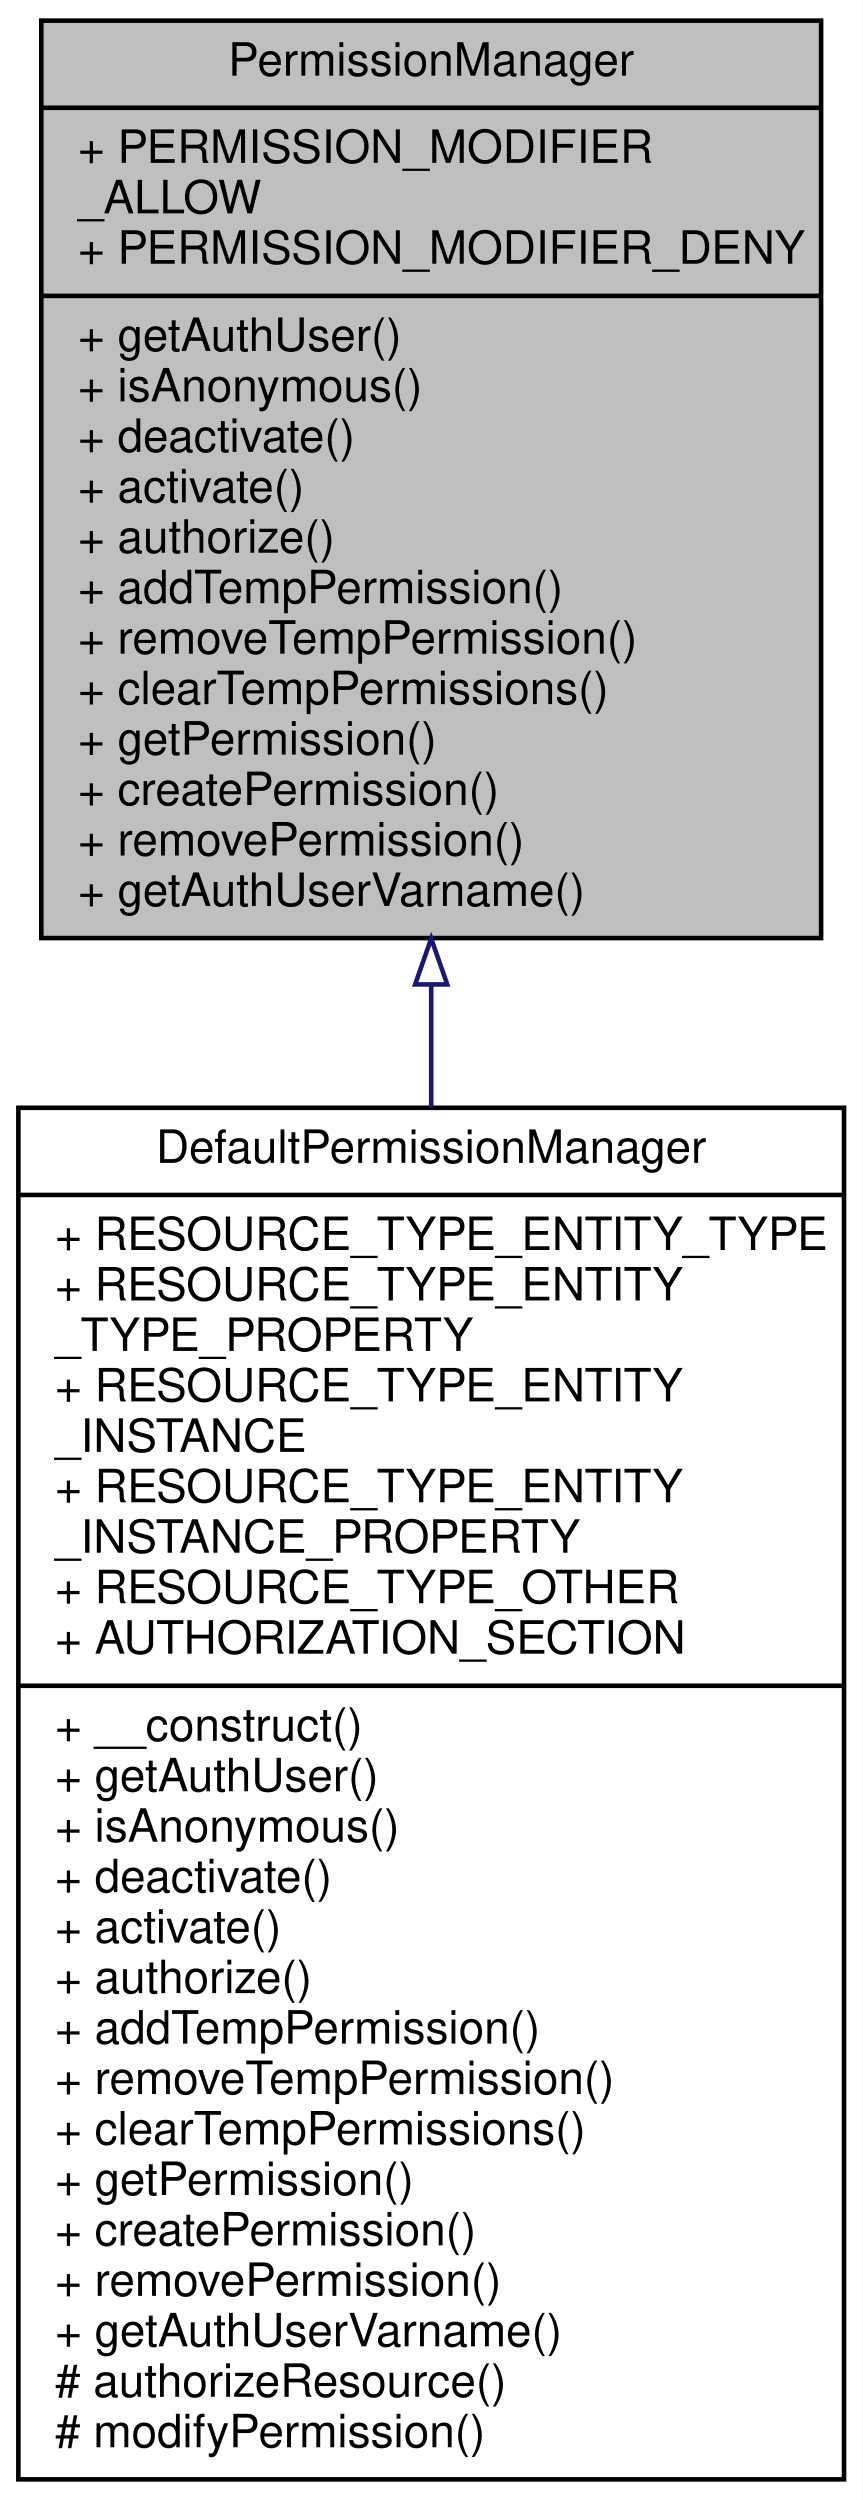
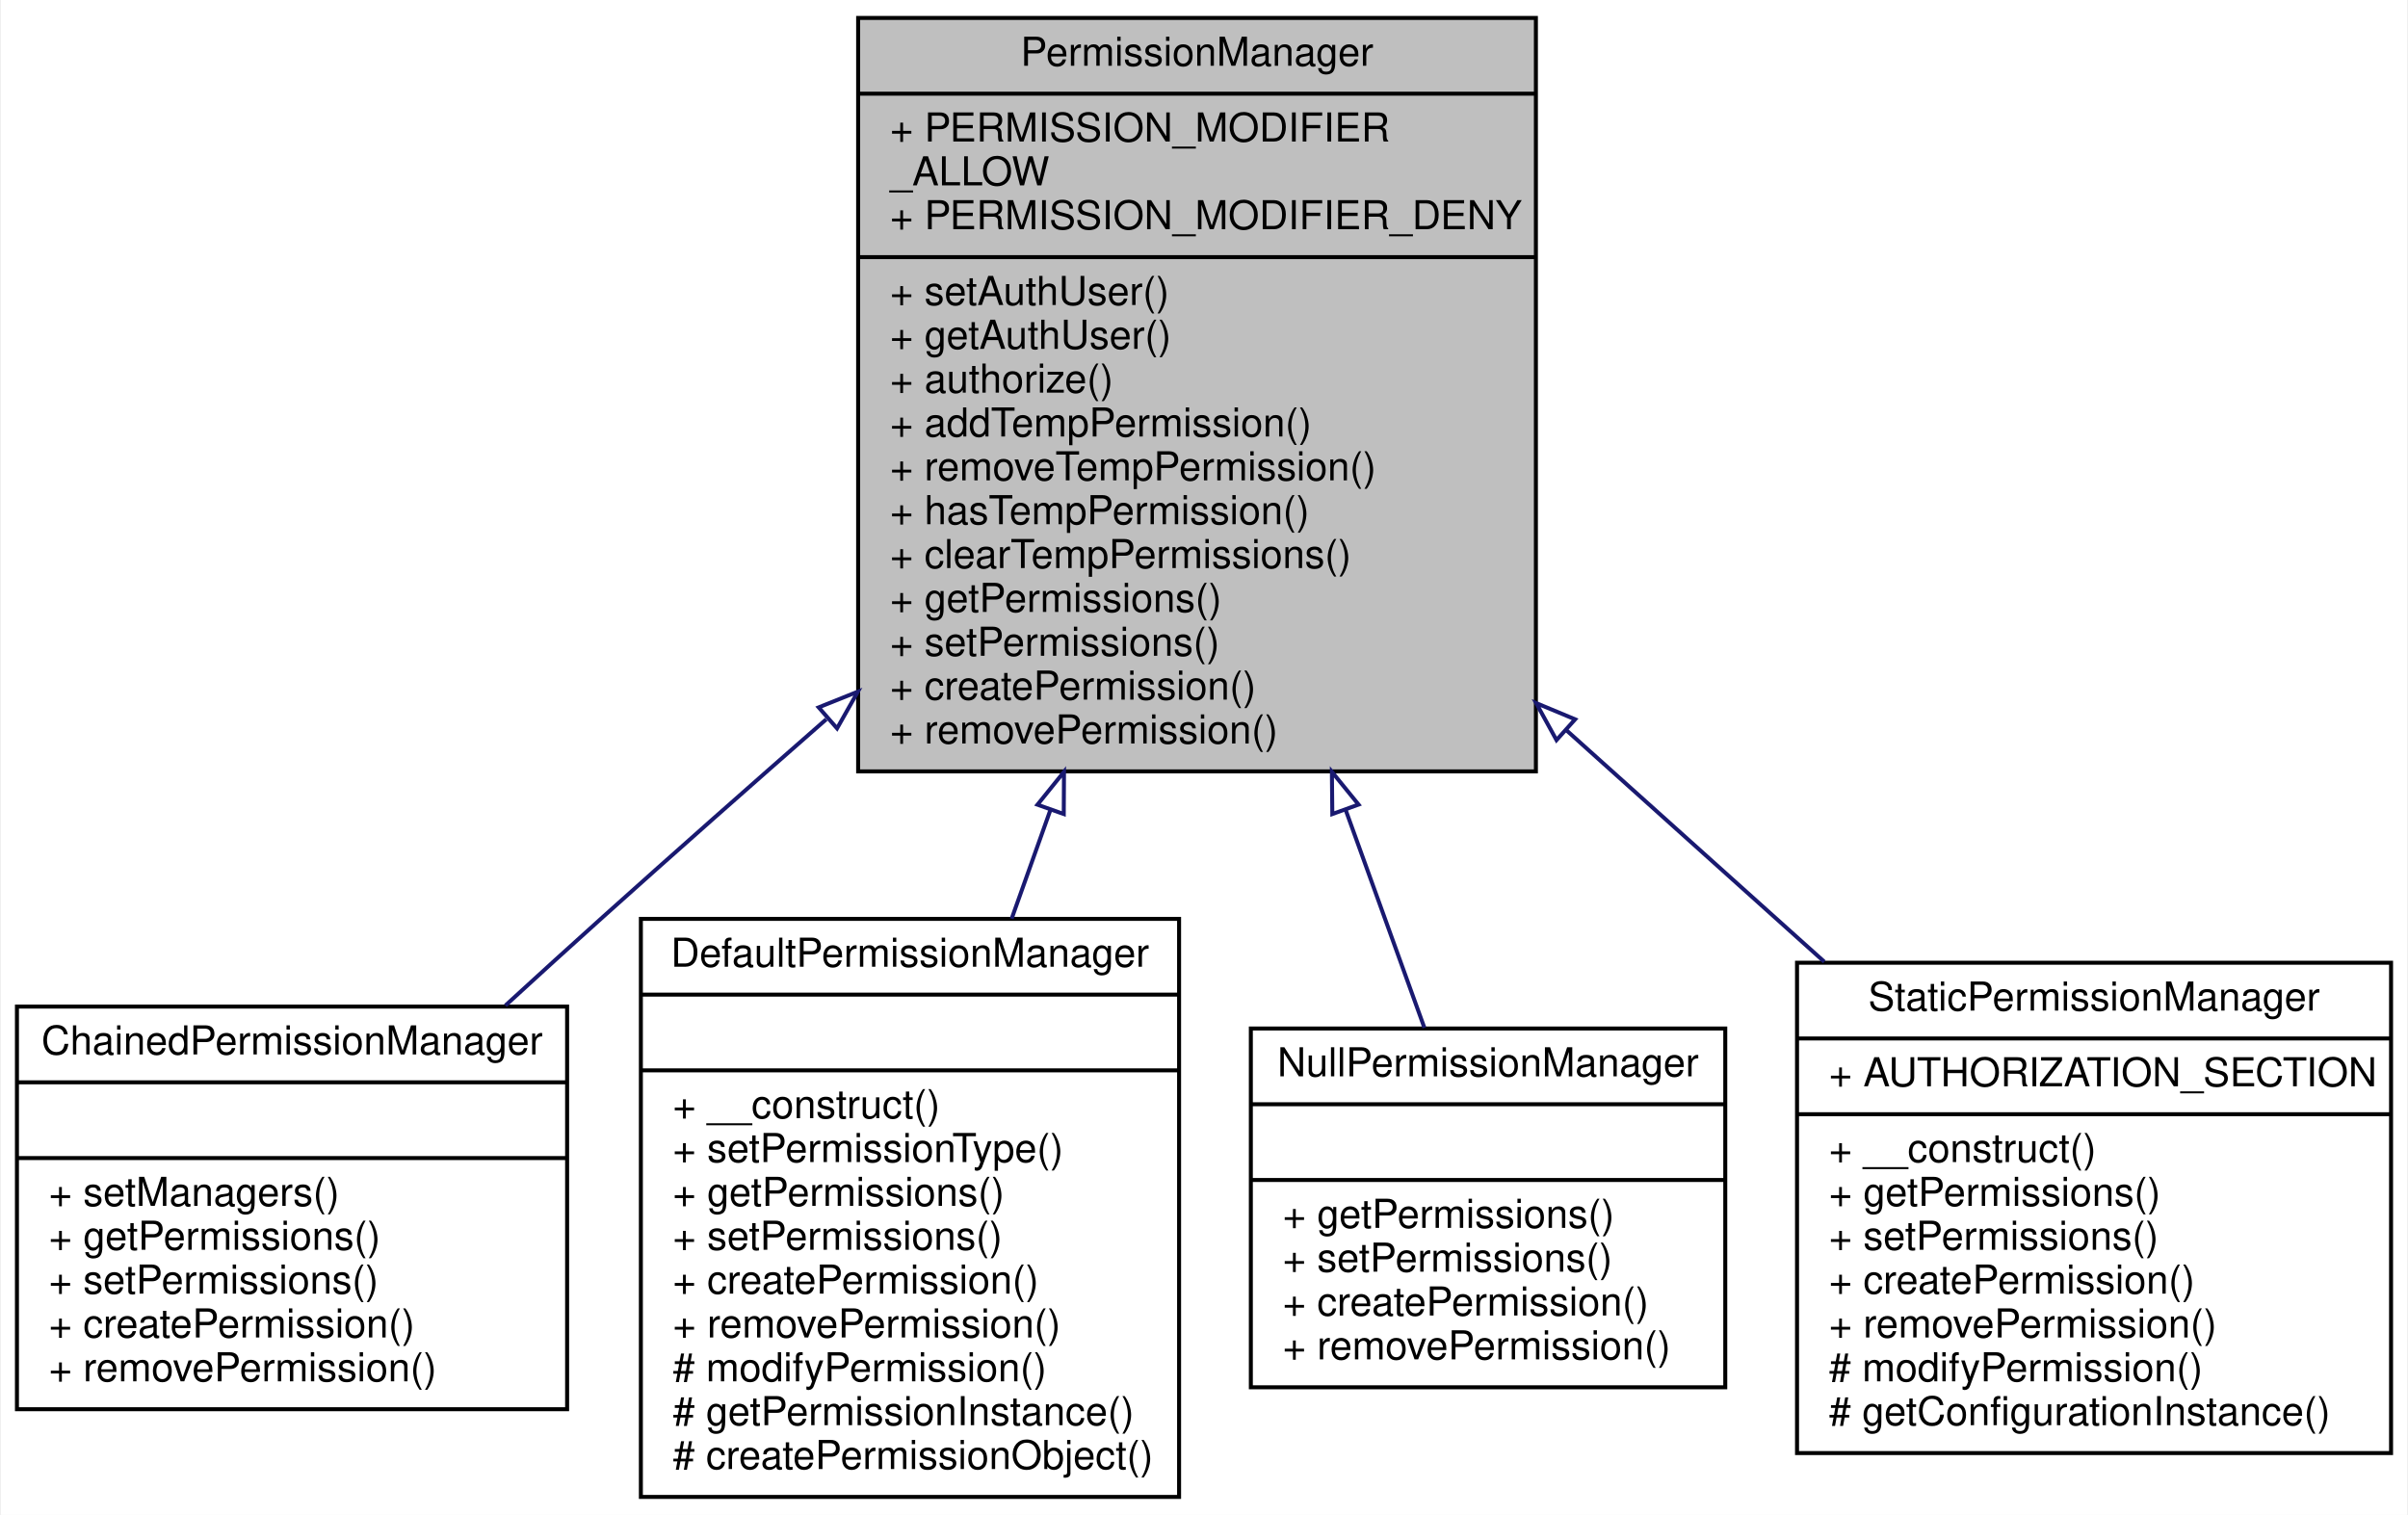
- <svg xmlns="http://www.w3.org/2000/svg" xmlns:xlink="http://www.w3.org/1999/xlink" width="188pt" height="545pt" viewBox="0.00 0.00 188.00 545.00">
-   <g id="graph0" class="graph" transform="scale(1 1) rotate(0) translate(4 541)">
-     <polygon fill="white" stroke="none" points="-4,4 -4,-541 184,-541 184,4 -4,4" />
+ <svg xmlns="http://www.w3.org/2000/svg" xmlns:xlink="http://www.w3.org/1999/xlink" width="604pt" height="380pt" viewBox="0.00 0.00 603.50 380.00">
+   <g id="graph0" class="graph" transform="scale(1 1) rotate(0) translate(4 376)">
+     <polygon fill="white" stroke="none" points="-4,4 -4,-376 599.5,-376 599.5,4 -4,4" />
    <g id="node1" class="node">
-       <polygon fill="#bfbfbf" stroke="black" points="5,-336.5 5,-536.5 175,-536.5 175,-336.5 5,-336.5" />
-       <text text-anchor="middle" x="90" y="-524.5" font-family="Helvetica,sans-Serif" font-size="10.00">PermissionManager</text>
-       <polyline fill="none" stroke="black" points="5,-517.5 175,-517.5 " />
-       <text text-anchor="start" x="13" y="-505.5" font-family="Helvetica,sans-Serif" font-size="10.00">+ PERMISSION_MODIFIER</text>
-       <text text-anchor="start" x="13" y="-494.5" font-family="Helvetica,sans-Serif" font-size="10.00">_ALLOW</text>
-       <text text-anchor="start" x="13" y="-483.5" font-family="Helvetica,sans-Serif" font-size="10.00">+ PERMISSION_MODIFIER_DENY</text>
-       <polyline fill="none" stroke="black" points="5,-476.5 175,-476.5 " />
-       <text text-anchor="start" x="13" y="-464.5" font-family="Helvetica,sans-Serif" font-size="10.00">+ getAuthUser()</text>
-       <text text-anchor="start" x="13" y="-453.5" font-family="Helvetica,sans-Serif" font-size="10.00">+ isAnonymous()</text>
-       <text text-anchor="start" x="13" y="-442.5" font-family="Helvetica,sans-Serif" font-size="10.00">+ deactivate()</text>
-       <text text-anchor="start" x="13" y="-431.5" font-family="Helvetica,sans-Serif" font-size="10.00">+ activate()</text>
-       <text text-anchor="start" x="13" y="-420.5" font-family="Helvetica,sans-Serif" font-size="10.00">+ authorize()</text>
-       <text text-anchor="start" x="13" y="-409.5" font-family="Helvetica,sans-Serif" font-size="10.00">+ addTempPermission()</text>
-       <text text-anchor="start" x="13" y="-398.5" font-family="Helvetica,sans-Serif" font-size="10.00">+ removeTempPermission()</text>
-       <text text-anchor="start" x="13" y="-387.5" font-family="Helvetica,sans-Serif" font-size="10.00">+ clearTempPermissions()</text>
-       <text text-anchor="start" x="13" y="-376.5" font-family="Helvetica,sans-Serif" font-size="10.00">+ getPermission()</text>
-       <text text-anchor="start" x="13" y="-365.5" font-family="Helvetica,sans-Serif" font-size="10.00">+ createPermission()</text>
-       <text text-anchor="start" x="13" y="-354.5" font-family="Helvetica,sans-Serif" font-size="10.00">+ removePermission()</text>
-       <text text-anchor="start" x="13" y="-343.5" font-family="Helvetica,sans-Serif" font-size="10.00">+ getAuthUserVarname()</text>
+       <polygon fill="#bfbfbf" stroke="black" points="211,-182.5 211,-371.5 381,-371.5 381,-182.5 211,-182.5" />
+       <text text-anchor="middle" x="296" y="-359.5" font-family="Helvetica,sans-Serif" font-size="10.00">PermissionManager</text>
+       <polyline fill="none" stroke="black" points="211,-352.5 381,-352.5 " />
+       <text text-anchor="start" x="219" y="-340.5" font-family="Helvetica,sans-Serif" font-size="10.00">+ PERMISSION_MODIFIER</text>
+       <text text-anchor="start" x="219" y="-329.5" font-family="Helvetica,sans-Serif" font-size="10.00">_ALLOW</text>
+       <text text-anchor="start" x="219" y="-318.5" font-family="Helvetica,sans-Serif" font-size="10.00">+ PERMISSION_MODIFIER_DENY</text>
+       <polyline fill="none" stroke="black" points="211,-311.5 381,-311.5 " />
+       <text text-anchor="start" x="219" y="-299.5" font-family="Helvetica,sans-Serif" font-size="10.00">+ setAuthUser()</text>
+       <text text-anchor="start" x="219" y="-288.5" font-family="Helvetica,sans-Serif" font-size="10.00">+ getAuthUser()</text>
+       <text text-anchor="start" x="219" y="-277.5" font-family="Helvetica,sans-Serif" font-size="10.00">+ authorize()</text>
+       <text text-anchor="start" x="219" y="-266.5" font-family="Helvetica,sans-Serif" font-size="10.00">+ addTempPermission()</text>
+       <text text-anchor="start" x="219" y="-255.5" font-family="Helvetica,sans-Serif" font-size="10.00">+ removeTempPermission()</text>
+       <text text-anchor="start" x="219" y="-244.5" font-family="Helvetica,sans-Serif" font-size="10.00">+ hasTempPermission()</text>
+       <text text-anchor="start" x="219" y="-233.5" font-family="Helvetica,sans-Serif" font-size="10.00">+ clearTempPermissions()</text>
+       <text text-anchor="start" x="219" y="-222.5" font-family="Helvetica,sans-Serif" font-size="10.00">+ getPermissions()</text>
+       <text text-anchor="start" x="219" y="-211.5" font-family="Helvetica,sans-Serif" font-size="10.00">+ setPermissions()</text>
+       <text text-anchor="start" x="219" y="-200.5" font-family="Helvetica,sans-Serif" font-size="10.00">+ createPermission()</text>
+       <text text-anchor="start" x="219" y="-189.5" font-family="Helvetica,sans-Serif" font-size="10.00">+ removePermission()</text>
    </g>
    <g id="node2" class="node">
      <g id="a_node2">
-         <a xlink:href="classwcmf_1_1lib_1_1security_1_1impl_1_1_default_permission_manager.html" target="_top" xlink:title="DefaultPermissionManager retrieves authorization rules from the application configuration. ">
-           <polygon fill="white" stroke="black" points="0,-0.5 0,-299.5 180,-299.5 180,-0.5 0,-0.5" />
-           <text text-anchor="middle" x="90" y="-287.5" font-family="Helvetica,sans-Serif" font-size="10.00">DefaultPermissionManager</text>
-           <polyline fill="none" stroke="black" points="0,-280.5 180,-280.5 " />
-           <text text-anchor="start" x="8" y="-268.5" font-family="Helvetica,sans-Serif" font-size="10.00">+ RESOURCE_TYPE_ENTITY_TYPE</text>
-           <text text-anchor="start" x="8" y="-257.5" font-family="Helvetica,sans-Serif" font-size="10.00">+ RESOURCE_TYPE_ENTITY</text>
-           <text text-anchor="start" x="8" y="-246.5" font-family="Helvetica,sans-Serif" font-size="10.00">_TYPE_PROPERTY</text>
-           <text text-anchor="start" x="8" y="-235.5" font-family="Helvetica,sans-Serif" font-size="10.00">+ RESOURCE_TYPE_ENTITY</text>
-           <text text-anchor="start" x="8" y="-224.5" font-family="Helvetica,sans-Serif" font-size="10.00">_INSTANCE</text>
-           <text text-anchor="start" x="8" y="-213.5" font-family="Helvetica,sans-Serif" font-size="10.00">+ RESOURCE_TYPE_ENTITY</text>
-           <text text-anchor="start" x="8" y="-202.5" font-family="Helvetica,sans-Serif" font-size="10.00">_INSTANCE_PROPERTY</text>
-           <text text-anchor="start" x="8" y="-191.5" font-family="Helvetica,sans-Serif" font-size="10.00">+ RESOURCE_TYPE_OTHER</text>
-           <text text-anchor="start" x="8" y="-180.5" font-family="Helvetica,sans-Serif" font-size="10.00">+ AUTHORIZATION_SECTION</text>
-           <polyline fill="none" stroke="black" points="0,-173.5 180,-173.5 " />
-           <text text-anchor="start" x="8" y="-161.5" font-family="Helvetica,sans-Serif" font-size="10.00">+ __construct()</text>
-           <text text-anchor="start" x="8" y="-150.5" font-family="Helvetica,sans-Serif" font-size="10.00">+ getAuthUser()</text>
-           <text text-anchor="start" x="8" y="-139.5" font-family="Helvetica,sans-Serif" font-size="10.00">+ isAnonymous()</text>
-           <text text-anchor="start" x="8" y="-128.5" font-family="Helvetica,sans-Serif" font-size="10.00">+ deactivate()</text>
-           <text text-anchor="start" x="8" y="-117.5" font-family="Helvetica,sans-Serif" font-size="10.00">+ activate()</text>
-           <text text-anchor="start" x="8" y="-106.5" font-family="Helvetica,sans-Serif" font-size="10.00">+ authorize()</text>
-           <text text-anchor="start" x="8" y="-95.5" font-family="Helvetica,sans-Serif" font-size="10.00">+ addTempPermission()</text>
-           <text text-anchor="start" x="8" y="-84.5" font-family="Helvetica,sans-Serif" font-size="10.00">+ removeTempPermission()</text>
-           <text text-anchor="start" x="8" y="-73.5" font-family="Helvetica,sans-Serif" font-size="10.00">+ clearTempPermissions()</text>
-           <text text-anchor="start" x="8" y="-62.5" font-family="Helvetica,sans-Serif" font-size="10.00">+ getPermission()</text>
-           <text text-anchor="start" x="8" y="-51.5" font-family="Helvetica,sans-Serif" font-size="10.00">+ createPermission()</text>
-           <text text-anchor="start" x="8" y="-40.5" font-family="Helvetica,sans-Serif" font-size="10.00">+ removePermission()</text>
-           <text text-anchor="start" x="8" y="-29.5" font-family="Helvetica,sans-Serif" font-size="10.00">+ getAuthUserVarname()</text>
-           <text text-anchor="start" x="8" y="-18.5" font-family="Helvetica,sans-Serif" font-size="10.00"># authorizeResource()</text>
-           <text text-anchor="start" x="8" y="-7.5" font-family="Helvetica,sans-Serif" font-size="10.00"># modifyPermission()</text>
+         <a xlink:href="classwcmf_1_1lib_1_1security_1_1impl_1_1_chained_permission_manager.html" target="_top" xlink:title="ChainedPermissionManager retrieves authorization rules included managers. ">
+           <polygon fill="white" stroke="black" points="0,-22.5 0,-123.5 138,-123.5 138,-22.5 0,-22.5" />
+           <text text-anchor="middle" x="69" y="-111.5" font-family="Helvetica,sans-Serif" font-size="10.00">ChainedPermissionManager</text>
+           <polyline fill="none" stroke="black" points="0,-104.5 138,-104.5 " />
+           <text text-anchor="middle" x="69" y="-92.5" font-family="Helvetica,sans-Serif" font-size="10.00"> </text>
+           <polyline fill="none" stroke="black" points="0,-85.5 138,-85.5 " />
+           <text text-anchor="start" x="8" y="-73.5" font-family="Helvetica,sans-Serif" font-size="10.00">+ setManagers()</text>
+           <text text-anchor="start" x="8" y="-62.5" font-family="Helvetica,sans-Serif" font-size="10.00">+ getPermissions()</text>
+           <text text-anchor="start" x="8" y="-51.5" font-family="Helvetica,sans-Serif" font-size="10.00">+ setPermissions()</text>
+           <text text-anchor="start" x="8" y="-40.5" font-family="Helvetica,sans-Serif" font-size="10.00">+ createPermission()</text>
+           <text text-anchor="start" x="8" y="-29.5" font-family="Helvetica,sans-Serif" font-size="10.00">+ removePermission()</text>
        </a>
      </g>
    </g>
    <g id="edge1" class="edge">
-       <path fill="none" stroke="midnightblue" d="M90,-326.217C90,-317.47 90,-308.548 90,-299.592" />
-       <polygon fill="none" stroke="midnightblue" points="86.5,-326.395 90,-336.395 93.5,-326.395 86.5,-326.395" />
+       <path fill="none" stroke="midnightblue" d="M203,-195.567C184.37,-179.256 164.996,-162.151 147,-146 139.045,-138.861 130.691,-131.261 122.527,-123.775" />
+       <polygon fill="none" stroke="midnightblue" points="201.1,-198.556 210.932,-202.504 205.708,-193.286 201.1,-198.556" />
+     </g>
+     <g id="node3" class="node">
+       <g id="a_node3">
+         <a xlink:href="classwcmf_1_1lib_1_1security_1_1impl_1_1_default_permission_manager.html" target="_top" xlink:title="DefaultPermissionManager retrieves authorization rules the storage. ">
+           <polygon fill="white" stroke="black" points="156.5,-0.5 156.5,-145.5 291.5,-145.5 291.5,-0.5 156.5,-0.5" />
+           <text text-anchor="middle" x="224" y="-133.5" font-family="Helvetica,sans-Serif" font-size="10.00">DefaultPermissionManager</text>
+           <polyline fill="none" stroke="black" points="156.5,-126.5 291.5,-126.5 " />
+           <text text-anchor="middle" x="224" y="-114.5" font-family="Helvetica,sans-Serif" font-size="10.00"> </text>
+           <polyline fill="none" stroke="black" points="156.5,-107.5 291.5,-107.5 " />
+           <text text-anchor="start" x="164.5" y="-95.5" font-family="Helvetica,sans-Serif" font-size="10.00">+ __construct()</text>
+           <text text-anchor="start" x="164.5" y="-84.5" font-family="Helvetica,sans-Serif" font-size="10.00">+ setPermissionType()</text>
+           <text text-anchor="start" x="164.5" y="-73.5" font-family="Helvetica,sans-Serif" font-size="10.00">+ getPermissions()</text>
+           <text text-anchor="start" x="164.5" y="-62.5" font-family="Helvetica,sans-Serif" font-size="10.00">+ setPermissions()</text>
+           <text text-anchor="start" x="164.5" y="-51.5" font-family="Helvetica,sans-Serif" font-size="10.00">+ createPermission()</text>
+           <text text-anchor="start" x="164.5" y="-40.5" font-family="Helvetica,sans-Serif" font-size="10.00">+ removePermission()</text>
+           <text text-anchor="start" x="164.5" y="-29.5" font-family="Helvetica,sans-Serif" font-size="10.00"># modifyPermission()</text>
+           <text text-anchor="start" x="164.5" y="-18.5" font-family="Helvetica,sans-Serif" font-size="10.00"># getPermissionInstance()</text>
+           <text text-anchor="start" x="164.5" y="-7.5" font-family="Helvetica,sans-Serif" font-size="10.00"># createPermissionObject()</text>
+         </a>
+       </g>
+     </g>
+     <g id="edge2" class="edge">
+       <path fill="none" stroke="midnightblue" d="M259.215,-172.796C255.931,-163.585 252.657,-154.398 249.5,-145.542" />
+       <polygon fill="none" stroke="midnightblue" points="255.98,-174.147 262.635,-182.392 262.574,-171.797 255.98,-174.147" />
+     </g>
+     <g id="node4" class="node">
+       <g id="a_node4">
+         <a xlink:href="classwcmf_1_1lib_1_1security_1_1impl_1_1_null_permission_manager.html" target="_top" xlink:title="NullPermissionManager acts like an absent PermissionManager. ">
+           <polygon fill="white" stroke="black" points="309.5,-28 309.5,-118 428.5,-118 428.5,-28 309.5,-28" />
+           <text text-anchor="middle" x="369" y="-106" font-family="Helvetica,sans-Serif" font-size="10.00">NullPermissionManager</text>
+           <polyline fill="none" stroke="black" points="309.5,-99 428.5,-99 " />
+           <text text-anchor="middle" x="369" y="-87" font-family="Helvetica,sans-Serif" font-size="10.00"> </text>
+           <polyline fill="none" stroke="black" points="309.5,-80 428.5,-80 " />
+           <text text-anchor="start" x="317.5" y="-68" font-family="Helvetica,sans-Serif" font-size="10.00">+ getPermissions()</text>
+           <text text-anchor="start" x="317.5" y="-57" font-family="Helvetica,sans-Serif" font-size="10.00">+ setPermissions()</text>
+           <text text-anchor="start" x="317.5" y="-46" font-family="Helvetica,sans-Serif" font-size="10.00">+ createPermission()</text>
+           <text text-anchor="start" x="317.5" y="-35" font-family="Helvetica,sans-Serif" font-size="10.00">+ removePermission()</text>
+         </a>
+       </g>
+     </g>
+     <g id="edge3" class="edge">
+       <path fill="none" stroke="midnightblue" d="M333.249,-172.927C340.22,-153.639 347.153,-134.452 353.034,-118.181" />
+       <polygon fill="none" stroke="midnightblue" points="329.936,-171.797 329.829,-182.392 336.519,-174.176 329.936,-171.797" />
+     </g>
+     <g id="node5" class="node">
+       <g id="a_node5">
+         <a xlink:href="classwcmf_1_1lib_1_1security_1_1impl_1_1_static_permission_manager.html" target="_top" xlink:title="StaticPermissionManager retrieves authorization rules from the application configuration. ">
+           <polygon fill="white" stroke="black" points="446.5,-11.5 446.5,-134.5 595.5,-134.5 595.5,-11.5 446.5,-11.5" />
+           <text text-anchor="middle" x="521" y="-122.5" font-family="Helvetica,sans-Serif" font-size="10.00">StaticPermissionManager</text>
+           <polyline fill="none" stroke="black" points="446.5,-115.5 595.5,-115.5 " />
+           <text text-anchor="start" x="454.5" y="-103.5" font-family="Helvetica,sans-Serif" font-size="10.00">+ AUTHORIZATION_SECTION</text>
+           <polyline fill="none" stroke="black" points="446.5,-96.5 595.5,-96.5 " />
+           <text text-anchor="start" x="454.5" y="-84.5" font-family="Helvetica,sans-Serif" font-size="10.00">+ __construct()</text>
+           <text text-anchor="start" x="454.5" y="-73.5" font-family="Helvetica,sans-Serif" font-size="10.00">+ getPermissions()</text>
+           <text text-anchor="start" x="454.5" y="-62.5" font-family="Helvetica,sans-Serif" font-size="10.00">+ setPermissions()</text>
+           <text text-anchor="start" x="454.5" y="-51.5" font-family="Helvetica,sans-Serif" font-size="10.00">+ createPermission()</text>
+           <text text-anchor="start" x="454.5" y="-40.5" font-family="Helvetica,sans-Serif" font-size="10.00">+ removePermission()</text>
+           <text text-anchor="start" x="454.5" y="-29.5" font-family="Helvetica,sans-Serif" font-size="10.00"># modifyPermission()</text>
+           <text text-anchor="start" x="454.5" y="-18.5" font-family="Helvetica,sans-Serif" font-size="10.00"># getConfigurationInstance()</text>
+         </a>
+       </g>
+     </g>
+     <g id="edge4" class="edge">
+       <path fill="none" stroke="midnightblue" d="M388.676,-192.797C410.335,-173.353 433.006,-152.999 453.34,-134.744" />
+       <polygon fill="none" stroke="midnightblue" points="386.166,-190.348 381.063,-199.632 390.842,-195.556 386.166,-190.348" />
    </g>
  </g>
</svg>
